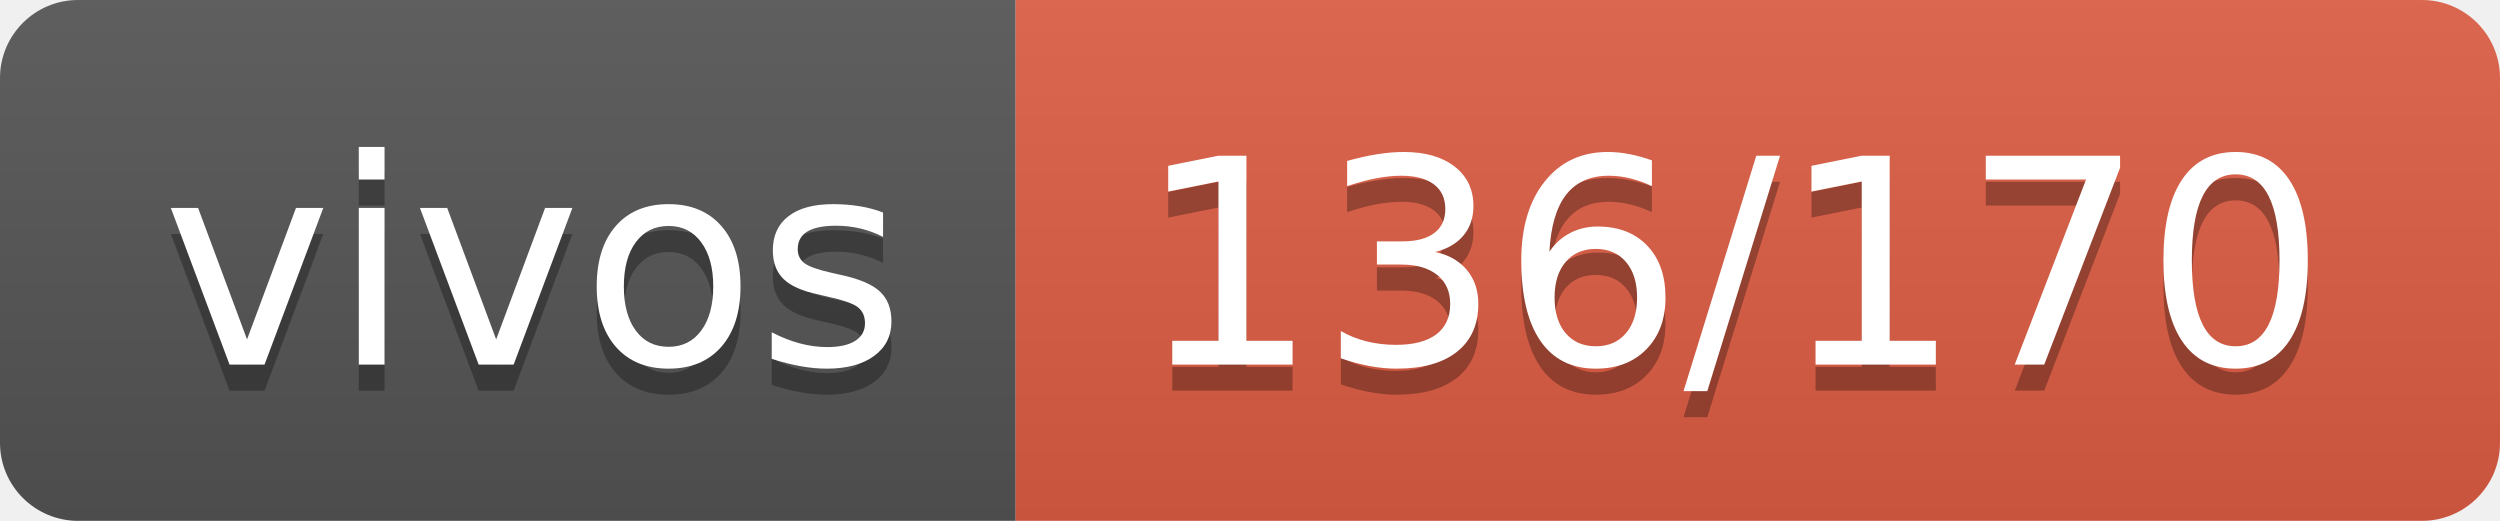
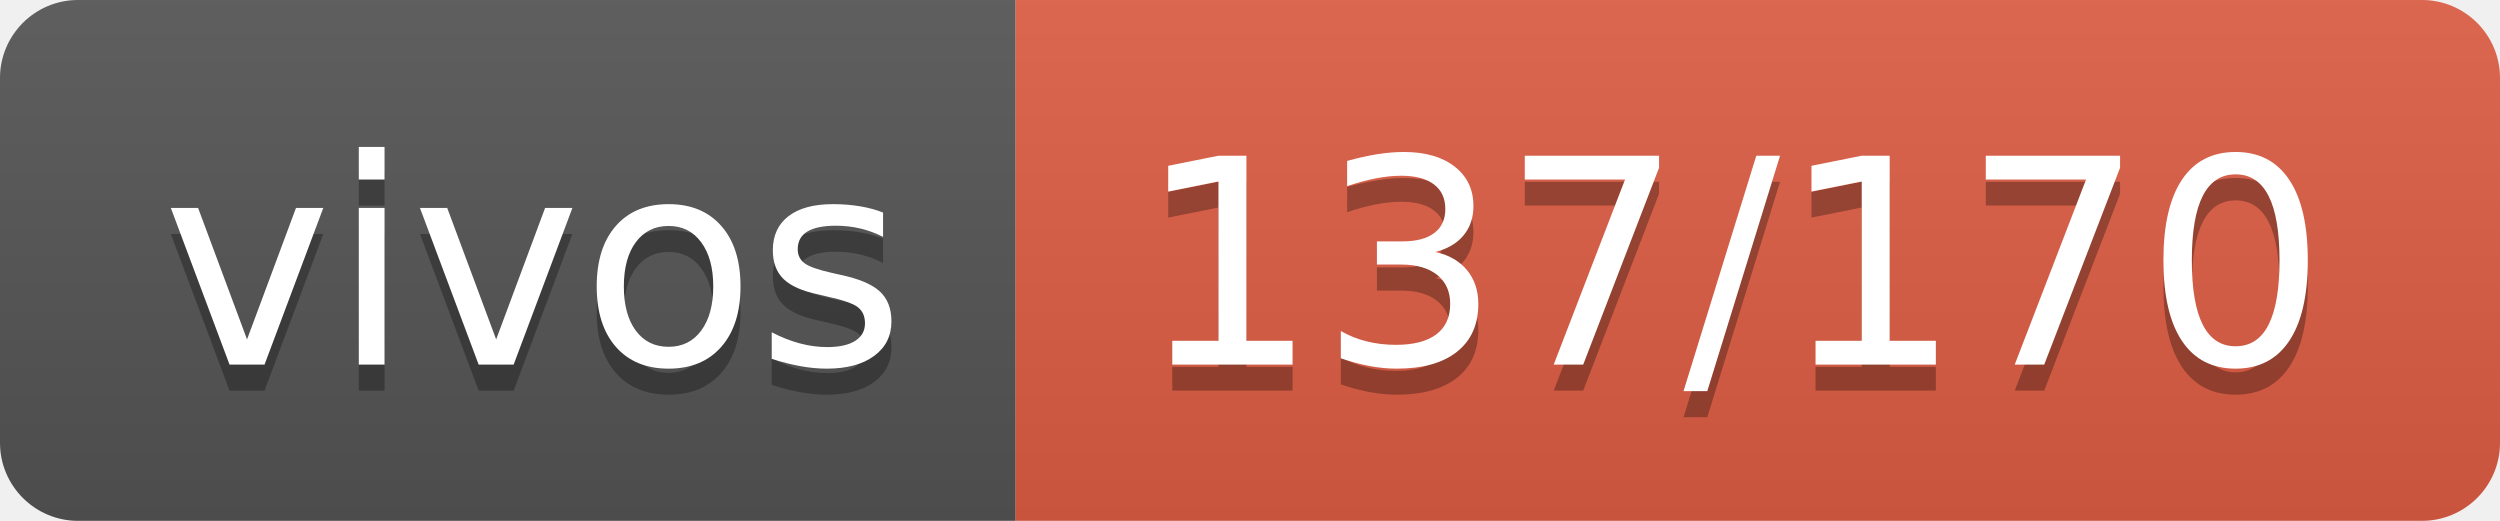
- <svg xmlns="http://www.w3.org/2000/svg" width="96" height="20" role="img" aria-label="vivos: 136/170">
+ <svg xmlns="http://www.w3.org/2000/svg" width="96" height="20" role="img" aria-label="vivos: 137/170">
  <linearGradient id="s" x2="0" y2="100%">
    <stop offset="0" stop-color="#bbb" stop-opacity=".1" />
    <stop offset="1" stop-opacity=".1" />
  </linearGradient>
  <clipPath id="r">
    <rect width="96" height="20" rx="3" fill="#fff" />
  </clipPath>
  <g clip-path="url(#r)">
    <rect width="39" height="20" fill="#555" />
    <rect x="39" width="57" height="20" fill="#e05d44" />
    <rect width="96" height="20" fill="url(#s)" />
  </g>
  <g fill="#fff" text-anchor="middle" font-family="Verdana,Geneva,DejaVu Sans,sans-serif" text-rendering="geometricPrecision" font-size="110">
    <text aria-hidden="true" x="205" y="150" fill="#010101" fill-opacity=".3" transform="scale(.1)" textLength="290">vivos</text>
    <text x="205" y="140" transform="scale(.1)" fill="#fff" textLength="290">vivos</text>
-     <text aria-hidden="true" x="665" y="150" fill="#010101" fill-opacity=".3" transform="scale(.1)" textLength="470">136/170</text>
-     <text x="665" y="140" transform="scale(.1)" fill="#fff" textLength="470">136/170</text>
+     <text aria-hidden="true" x="665" y="150" fill="#010101" fill-opacity=".3" transform="scale(.1)" textLength="470">137/170</text>
+     <text x="665" y="140" transform="scale(.1)" fill="#fff" textLength="470">137/170</text>
  </g>
</svg>
